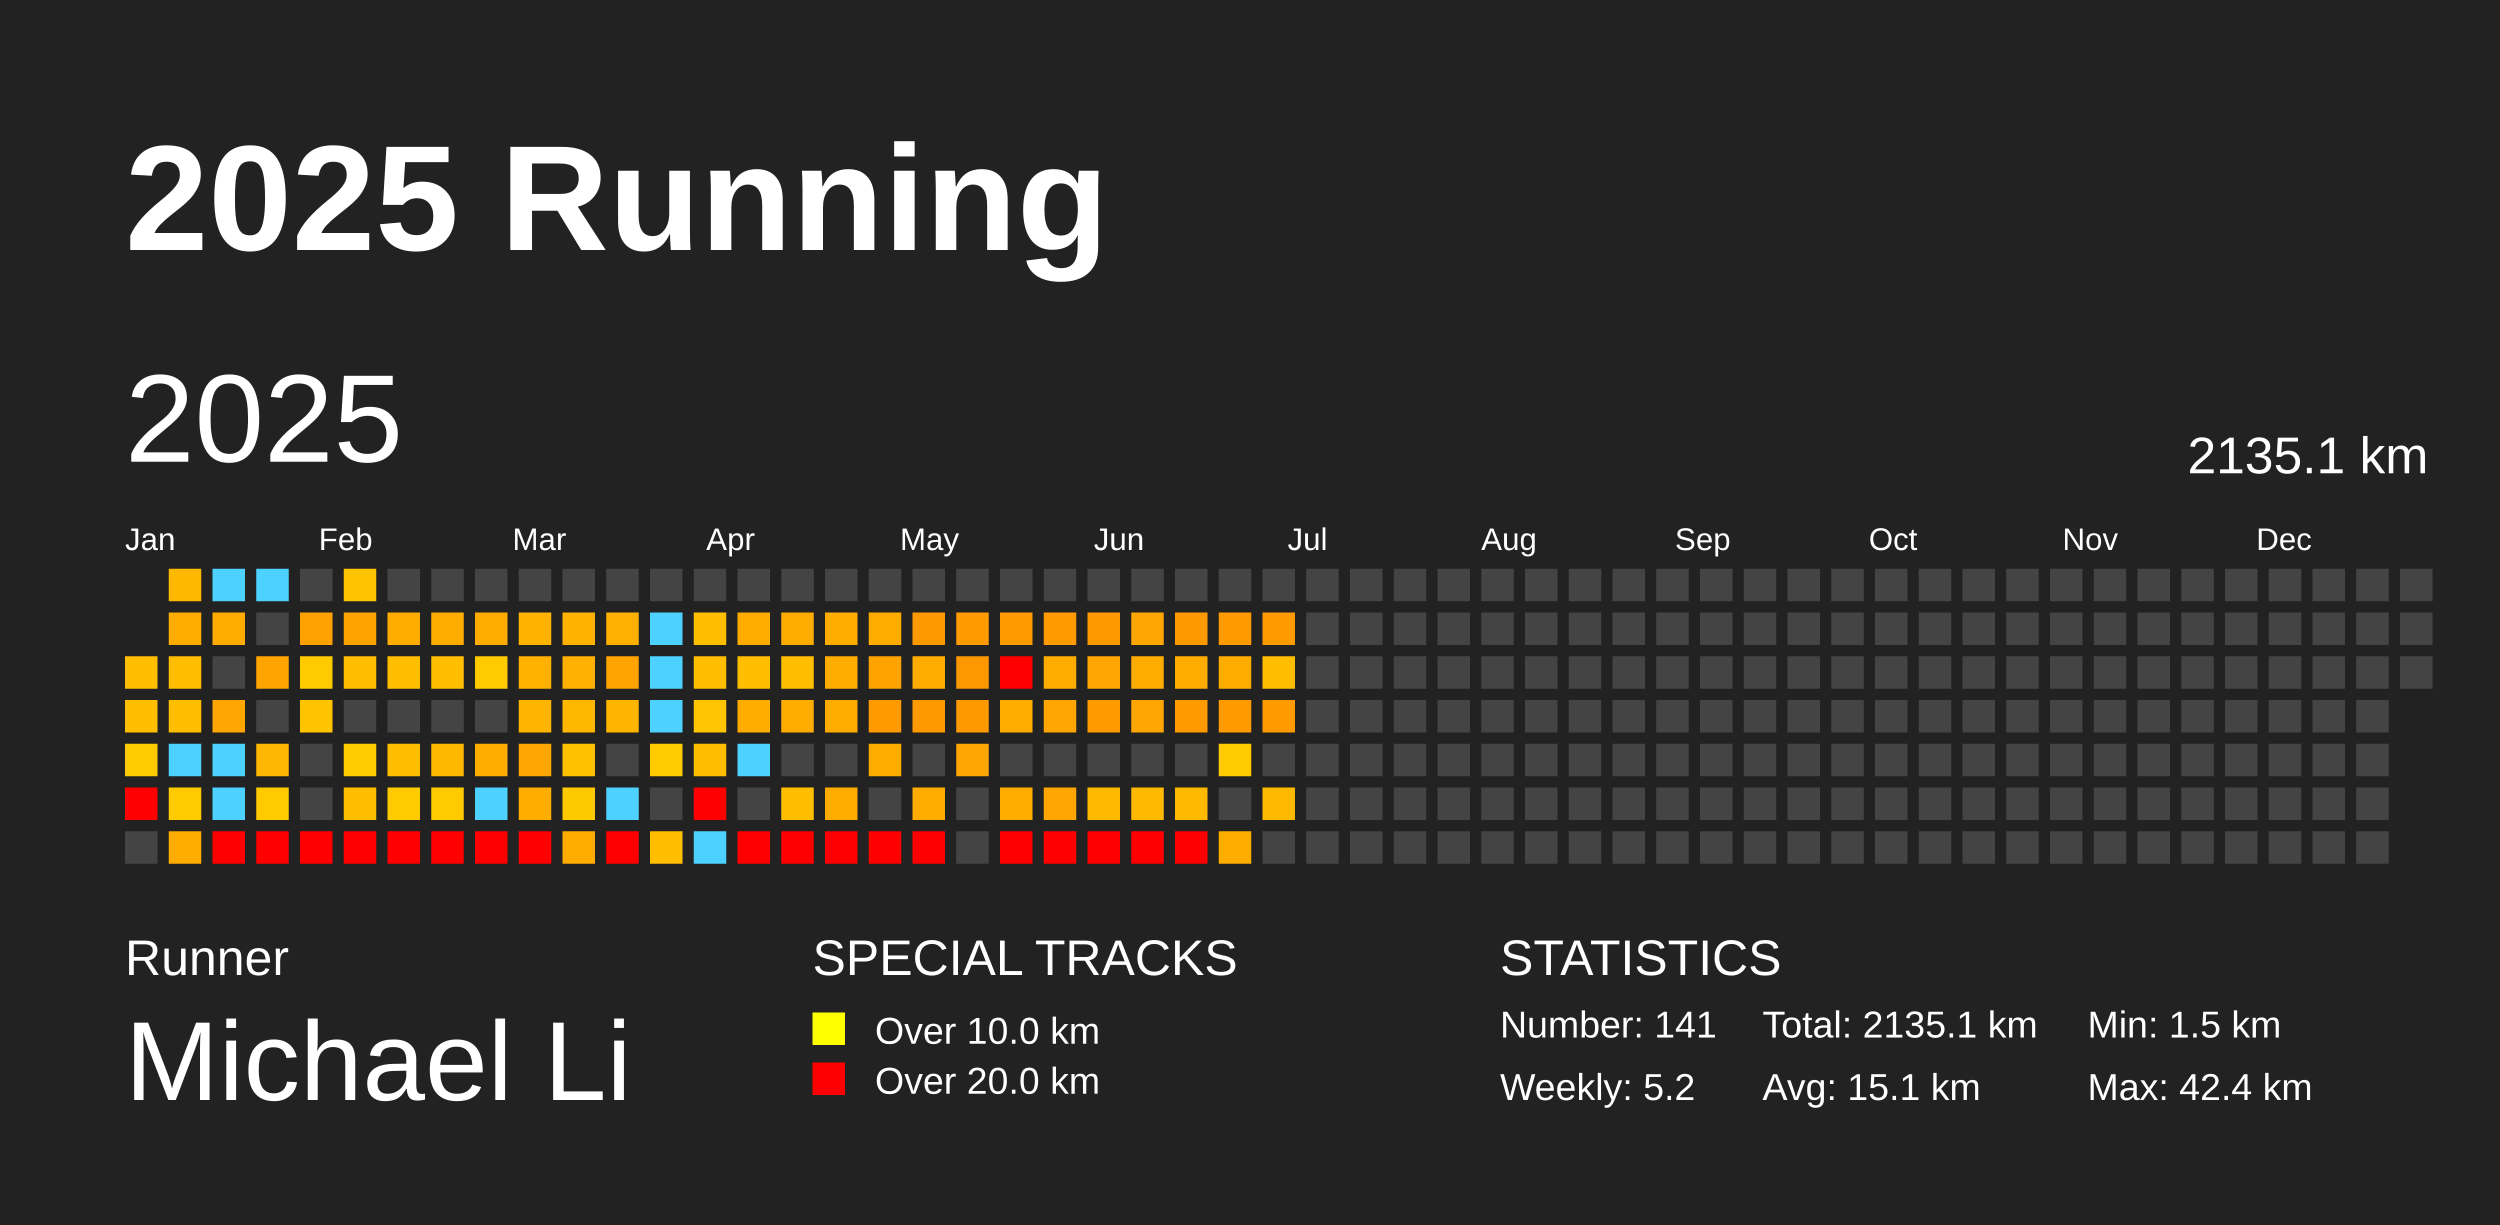
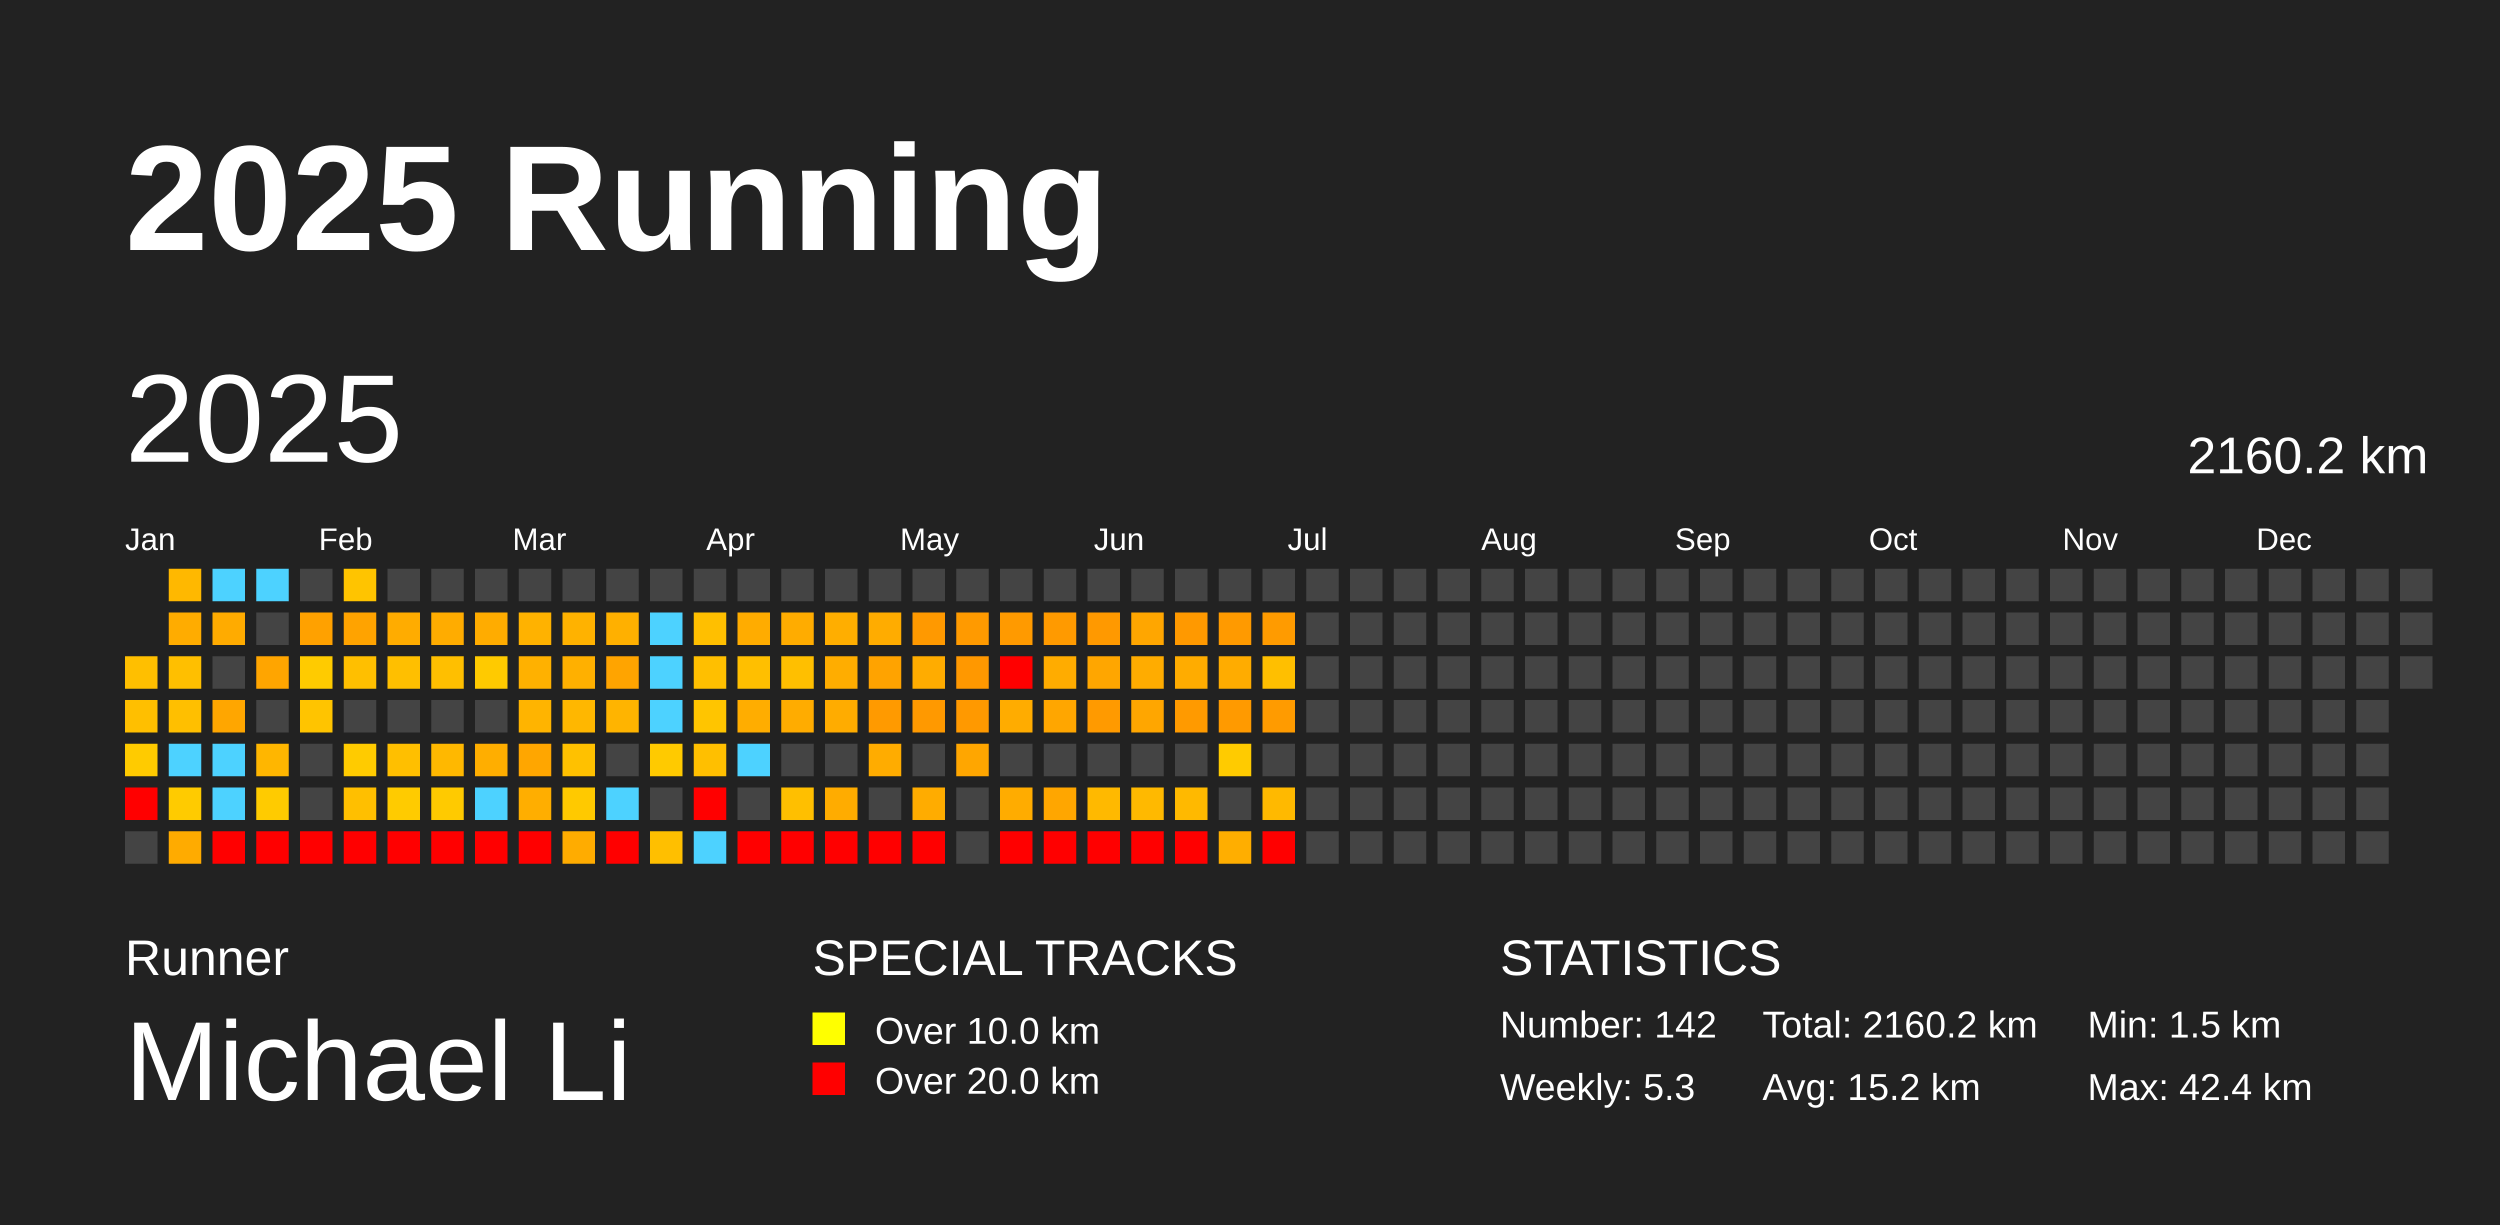
<svg xmlns="http://www.w3.org/2000/svg" baseProfile="full" height="98mm" version="1.1" viewBox="0,0,200,98" width="200mm">
  <defs />
  <rect fill="#222222" height="98" width="200" x="0" y="0" />
  <text fill="#FFFFFF" style="font-size:12px; font-family:Arial; font-weight:bold;" x="10" y="20">2025 Running</text>
  <text fill="#FFFFFF" style="font-size:4px; font-family:Arial" x="10" y="78">Runner</text>
  <text fill="#FFFFFF" style="font-size:9px; font-family:Arial" x="10" y="88">Michael Li</text>
  <text fill="#FFFFFF" style="font-size:4px; font-family:Arial" x="65" y="78">SPECIAL TRACKS</text>
  <rect fill="yellow" height="2.6" width="2.6" x="65" y="81" />
  <text fill="#FFFFFF" style="font-size:3px; font-family:Arial" x="70" y="83.5">Over 10.0 km</text>
  <rect fill="red" height="2.6" width="2.6" x="65" y="85" />
  <text fill="#FFFFFF" style="font-size:3px; font-family:Arial" x="70" y="87.5">Over 20.0 km</text>
  <text fill="#FFFFFF" style="font-size:4px; font-family:Arial" x="120" y="78">STATISTICS</text>
-   <text fill="#FFFFFF" style="font-size:3px; font-family:Arial" x="120" y="83">Number: 141</text>
-   <text fill="#FFFFFF" style="font-size:3px; font-family:Arial" x="120" y="88">Weekly: 5.2</text>
-   <text fill="#FFFFFF" style="font-size:3px; font-family:Arial" x="141" y="83">Total: 2135.1 km</text>
-   <text fill="#FFFFFF" style="font-size:3px; font-family:Arial" x="141" y="88">Avg: 15.1 km</text>
+   <text fill="#FFFFFF" style="font-size:3px; font-family:Arial" x="120" y="83">Number: 142</text>
+   <text fill="#FFFFFF" style="font-size:3px; font-family:Arial" x="120" y="88">Weekly: 5.3</text>
+   <text fill="#FFFFFF" style="font-size:3px; font-family:Arial" x="141" y="83">Total: 2160.2 km</text>
+   <text fill="#FFFFFF" style="font-size:3px; font-family:Arial" x="141" y="88">Avg: 15.2 km</text>
  <text fill="#FFFFFF" style="font-size:3px; font-family:Arial" x="167" y="83">Min: 1.5 km</text>
  <text fill="#FFFFFF" style="font-size:3px; font-family:Arial" x="167" y="88">Max: 42.4 km</text>
  <text dominant-baseline="hanging" fill="#FFFFFF" style="font-size:10.0px; font-family:Arial;" x="10" y="30">2025</text>
-   <text dominant-baseline="hanging" fill="#FFFFFF" style="font-size:4.125px; font-family:Arial;" x="175" y="35">2135.1 km</text>
+   <text dominant-baseline="hanging" fill="#FFFFFF" style="font-size:4.125px; font-family:Arial;" x="175" y="35">2160.2 km</text>
  <text fill="#FFFFFF" style="font-size:2.5px; font-family:Arial" x="10.0" y="44">Jan</text>
  <text fill="#FFFFFF" style="font-size:2.5px; font-family:Arial" x="25.5" y="44">Feb</text>
  <text fill="#FFFFFF" style="font-size:2.5px; font-family:Arial" x="41.0" y="44">Mar</text>
  <text fill="#FFFFFF" style="font-size:2.5px; font-family:Arial" x="56.5" y="44">Apr</text>
  <text fill="#FFFFFF" style="font-size:2.5px; font-family:Arial" x="72.0" y="44">May</text>
  <text fill="#FFFFFF" style="font-size:2.5px; font-family:Arial" x="87.5" y="44">Jun</text>
  <text fill="#FFFFFF" style="font-size:2.5px; font-family:Arial" x="103.0" y="44">Jul</text>
  <text fill="#FFFFFF" style="font-size:2.5px; font-family:Arial" x="118.5" y="44">Aug</text>
  <text fill="#FFFFFF" style="font-size:2.5px; font-family:Arial" x="134.0" y="44">Sep</text>
  <text fill="#FFFFFF" style="font-size:2.5px; font-family:Arial" x="149.5" y="44">Oct</text>
  <text fill="#FFFFFF" style="font-size:2.5px; font-family:Arial" x="165.0" y="44">Nov</text>
  <text fill="#FFFFFF" style="font-size:2.5px; font-family:Arial" x="180.5" y="44">Dec</text>
  <rect fill="#ffbf00" height="2.6" width="2.6" x="10.0" y="52.5" />
  <rect fill="#ffbf00" height="2.6" width="2.6" x="10.0" y="56.0" />
  <rect fill="#ffcb00" height="2.6" width="2.6" x="10.0" y="59.5" />
  <rect fill="red" height="2.6" width="2.6" x="10.0" y="63.0" />
  <rect fill="#444444" height="2.6" width="2.6" x="10.0" y="66.5" />
  <rect fill="#ffb800" height="2.6" width="2.6" x="13.5" y="45.5" />
  <rect fill="#ffac00" height="2.6" width="2.6" x="13.5" y="49.0" />
  <rect fill="#ffbf00" height="2.6" width="2.6" x="13.5" y="52.5" />
  <rect fill="#ffbf00" height="2.6" width="2.6" x="13.5" y="56.0" />
  <rect fill="#4dd2ff" height="2.6" width="2.6" x="13.5" y="59.5" />
  <rect fill="#ffcb00" height="2.6" width="2.6" x="13.5" y="63.0" />
  <rect fill="#ffab00" height="2.6" width="2.6" x="13.5" y="66.5" />
  <rect fill="#4dd2ff" height="2.6" width="2.6" x="17.0" y="45.5" />
  <rect fill="#ffab00" height="2.6" width="2.6" x="17.0" y="49.0" />
  <rect fill="#444444" height="2.6" width="2.6" x="17.0" y="52.5" />
  <rect fill="#ffa600" height="2.6" width="2.6" x="17.0" y="56.0" />
  <rect fill="#4dd2ff" height="2.6" width="2.6" x="17.0" y="59.5" />
  <rect fill="#4dd2ff" height="2.6" width="2.6" x="17.0" y="63.0" />
  <rect fill="red" height="2.6" width="2.6" x="17.0" y="66.5" />
  <rect fill="#4dd2ff" height="2.6" width="2.6" x="20.5" y="45.5" />
  <rect fill="#444444" height="2.6" width="2.6" x="20.5" y="49.0" />
  <rect fill="#ffa500" height="2.6" width="2.6" x="20.5" y="52.5" />
  <rect fill="#444444" height="2.6" width="2.6" x="20.5" y="56.0" />
  <rect fill="#ffb600" height="2.6" width="2.6" x="20.5" y="59.5" />
  <rect fill="#ffcb00" height="2.6" width="2.6" x="20.5" y="63.0" />
  <rect fill="red" height="2.6" width="2.6" x="20.5" y="66.5" />
  <rect fill="#444444" height="2.6" width="2.6" x="24.0" y="45.5" />
  <rect fill="#ffa100" height="2.6" width="2.6" x="24.0" y="49.0" />
  <rect fill="#ffcb00" height="2.6" width="2.6" x="24.0" y="52.5" />
  <rect fill="#ffc400" height="2.6" width="2.6" x="24.0" y="56.0" />
  <rect fill="#444444" height="2.6" width="2.6" x="24.0" y="59.5" />
  <rect fill="#444444" height="2.6" width="2.6" x="24.0" y="63.0" />
  <rect fill="red" height="2.6" width="2.6" x="24.0" y="66.5" />
  <rect fill="#ffc400" height="2.6" width="2.6" x="27.5" y="45.5" />
  <rect fill="#ffa300" height="2.6" width="2.6" x="27.5" y="49.0" />
  <rect fill="#ffbf00" height="2.6" width="2.6" x="27.5" y="52.5" />
  <rect fill="#444444" height="2.6" width="2.6" x="27.5" y="56.0" />
  <rect fill="#ffcb00" height="2.6" width="2.6" x="27.5" y="59.5" />
  <rect fill="#ffbf00" height="2.6" width="2.6" x="27.5" y="63.0" />
  <rect fill="red" height="2.6" width="2.6" x="27.5" y="66.5" />
  <rect fill="#444444" height="2.6" width="2.6" x="31.0" y="45.5" />
  <rect fill="#ffac00" height="2.6" width="2.6" x="31.0" y="49.0" />
  <rect fill="#ffbf00" height="2.6" width="2.6" x="31.0" y="52.5" />
  <rect fill="#444444" height="2.6" width="2.6" x="31.0" y="56.0" />
  <rect fill="#ffbf00" height="2.6" width="2.6" x="31.0" y="59.5" />
  <rect fill="#ffcb00" height="2.6" width="2.6" x="31.0" y="63.0" />
  <rect fill="red" height="2.6" width="2.6" x="31.0" y="66.5" />
  <rect fill="#444444" height="2.6" width="2.6" x="34.5" y="45.5" />
  <rect fill="#ffac00" height="2.6" width="2.6" x="34.5" y="49.0" />
  <rect fill="#ffbf00" height="2.6" width="2.6" x="34.5" y="52.5" />
  <rect fill="#444444" height="2.6" width="2.6" x="34.5" y="56.0" />
  <rect fill="#ffb800" height="2.6" width="2.6" x="34.5" y="59.5" />
  <rect fill="#ffca00" height="2.6" width="2.6" x="34.5" y="63.0" />
  <rect fill="red" height="2.6" width="2.6" x="34.5" y="66.5" />
  <rect fill="#444444" height="2.6" width="2.6" x="38.0" y="45.5" />
  <rect fill="#ffac00" height="2.6" width="2.6" x="38.0" y="49.0" />
  <rect fill="#ffca00" height="2.6" width="2.6" x="38.0" y="52.5" />
  <rect fill="#444444" height="2.6" width="2.6" x="38.0" y="56.0" />
  <rect fill="#ffae00" height="2.6" width="2.6" x="38.0" y="59.5" />
  <rect fill="#4dd2ff" height="2.6" width="2.6" x="38.0" y="63.0" />
  <rect fill="red" height="2.6" width="2.6" x="38.0" y="66.5" />
  <rect fill="#444444" height="2.6" width="2.6" x="41.5" y="45.5" />
  <rect fill="#ffb200" height="2.6" width="2.6" x="41.5" y="49.0" />
  <rect fill="#ffb100" height="2.6" width="2.6" x="41.5" y="52.5" />
  <rect fill="#ffb400" height="2.6" width="2.6" x="41.5" y="56.0" />
  <rect fill="#ffa600" height="2.6" width="2.6" x="41.5" y="59.5" />
  <rect fill="#ffae00" height="2.6" width="2.6" x="41.5" y="63.0" />
  <rect fill="red" height="2.6" width="2.6" x="41.5" y="66.5" />
  <rect fill="#444444" height="2.6" width="2.6" x="45.0" y="45.5" />
  <rect fill="#ffb200" height="2.6" width="2.6" x="45.0" y="49.0" />
  <rect fill="#ffb000" height="2.6" width="2.6" x="45.0" y="52.5" />
  <rect fill="#ffb700" height="2.6" width="2.6" x="45.0" y="56.0" />
  <rect fill="#ffc100" height="2.6" width="2.6" x="45.0" y="59.5" />
  <rect fill="#ffc900" height="2.6" width="2.6" x="45.0" y="63.0" />
  <rect fill="#ffac00" height="2.6" width="2.6" x="45.0" y="66.5" />
  <rect fill="#444444" height="2.6" width="2.6" x="48.5" y="45.5" />
  <rect fill="#ffb000" height="2.6" width="2.6" x="48.5" y="49.0" />
  <rect fill="#ffa400" height="2.6" width="2.6" x="48.5" y="52.5" />
  <rect fill="#ffb400" height="2.6" width="2.6" x="48.5" y="56.0" />
  <rect fill="#444444" height="2.6" width="2.6" x="48.5" y="59.5" />
  <rect fill="#4dd2ff" height="2.6" width="2.6" x="48.5" y="63.0" />
  <rect fill="red" height="2.6" width="2.6" x="48.5" y="66.5" />
  <rect fill="#444444" height="2.6" width="2.6" x="52.0" y="45.5" />
  <rect fill="#4dd2ff" height="2.6" width="2.6" x="52.0" y="49.0" />
  <rect fill="#4dd2ff" height="2.6" width="2.6" x="52.0" y="52.5" />
  <rect fill="#4dd2ff" height="2.6" width="2.6" x="52.0" y="56.0" />
  <rect fill="#ffca00" height="2.6" width="2.6" x="52.0" y="59.5" />
  <rect fill="#444444" height="2.6" width="2.6" x="52.0" y="63.0" />
  <rect fill="#ffbf00" height="2.6" width="2.6" x="52.0" y="66.5" />
  <rect fill="#444444" height="2.6" width="2.6" x="55.5" y="45.5" />
  <rect fill="#ffbf00" height="2.6" width="2.6" x="55.5" y="49.0" />
  <rect fill="#ffbf00" height="2.6" width="2.6" x="55.5" y="52.5" />
  <rect fill="#ffc500" height="2.6" width="2.6" x="55.5" y="56.0" />
  <rect fill="#ffbf00" height="2.6" width="2.6" x="55.5" y="59.5" />
  <rect fill="red" height="2.6" width="2.6" x="55.5" y="63.0" />
  <rect fill="#4dd2ff" height="2.6" width="2.6" x="55.5" y="66.5" />
  <rect fill="#444444" height="2.6" width="2.6" x="59.0" y="45.5" />
  <rect fill="#ffac00" height="2.6" width="2.6" x="59.0" y="49.0" />
  <rect fill="#ffbf00" height="2.6" width="2.6" x="59.0" y="52.5" />
  <rect fill="#ffad00" height="2.6" width="2.6" x="59.0" y="56.0" />
  <rect fill="#4dd2ff" height="2.6" width="2.6" x="59.0" y="59.5" />
  <rect fill="#444444" height="2.6" width="2.6" x="59.0" y="63.0" />
  <rect fill="red" height="2.6" width="2.6" x="59.0" y="66.5" />
  <rect fill="#444444" height="2.6" width="2.6" x="62.5" y="45.5" />
  <rect fill="#ffac00" height="2.6" width="2.6" x="62.5" y="49.0" />
  <rect fill="#ffbf00" height="2.6" width="2.6" x="62.5" y="52.5" />
  <rect fill="#ffac00" height="2.6" width="2.6" x="62.5" y="56.0" />
  <rect fill="#444444" height="2.6" width="2.6" x="62.5" y="59.5" />
  <rect fill="#ffbf00" height="2.6" width="2.6" x="62.5" y="63.0" />
  <rect fill="red" height="2.6" width="2.6" x="62.5" y="66.5" />
  <rect fill="#444444" height="2.6" width="2.6" x="66.0" y="45.5" />
  <rect fill="#ffae00" height="2.6" width="2.6" x="66.0" y="49.0" />
  <rect fill="#ffad00" height="2.6" width="2.6" x="66.0" y="52.5" />
  <rect fill="#ffac00" height="2.6" width="2.6" x="66.0" y="56.0" />
  <rect fill="#444444" height="2.6" width="2.6" x="66.0" y="59.5" />
  <rect fill="#ffac00" height="2.6" width="2.6" x="66.0" y="63.0" />
  <rect fill="red" height="2.6" width="2.6" x="66.0" y="66.5" />
  <rect fill="#444444" height="2.6" width="2.6" x="69.5" y="45.5" />
  <rect fill="#ffac00" height="2.6" width="2.6" x="69.5" y="49.0" />
  <rect fill="#ffa300" height="2.6" width="2.6" x="69.5" y="52.5" />
  <rect fill="#ff9a00" height="2.6" width="2.6" x="69.5" y="56.0" />
  <rect fill="#ffac00" height="2.6" width="2.6" x="69.5" y="59.5" />
  <rect fill="#444444" height="2.6" width="2.6" x="69.5" y="63.0" />
  <rect fill="red" height="2.6" width="2.6" x="69.5" y="66.5" />
  <rect fill="#444444" height="2.6" width="2.6" x="73.0" y="45.5" />
  <rect fill="#ff9900" height="2.6" width="2.6" x="73.0" y="49.0" />
  <rect fill="#ffac00" height="2.6" width="2.6" x="73.0" y="52.5" />
  <rect fill="#ff9900" height="2.6" width="2.6" x="73.0" y="56.0" />
  <rect fill="#444444" height="2.6" width="2.6" x="73.0" y="59.5" />
  <rect fill="#ffac00" height="2.6" width="2.6" x="73.0" y="63.0" />
  <rect fill="red" height="2.6" width="2.6" x="73.0" y="66.5" />
  <rect fill="#444444" height="2.6" width="2.6" x="76.5" y="45.5" />
  <rect fill="#ff9a00" height="2.6" width="2.6" x="76.5" y="49.0" />
  <rect fill="#ff9800" height="2.6" width="2.6" x="76.5" y="52.5" />
  <rect fill="#ff9900" height="2.6" width="2.6" x="76.5" y="56.0" />
  <rect fill="#ffa600" height="2.6" width="2.6" x="76.5" y="59.5" />
  <rect fill="#444444" height="2.6" width="2.6" x="76.5" y="63.0" />
  <rect fill="#444444" height="2.6" width="2.6" x="76.5" y="66.5" />
  <rect fill="#444444" height="2.6" width="2.6" x="80.0" y="45.5" />
  <rect fill="#ff9a00" height="2.6" width="2.6" x="80.0" y="49.0" />
  <rect fill="red" height="2.6" width="2.6" x="80.0" y="52.5" />
  <rect fill="#ffac00" height="2.6" width="2.6" x="80.0" y="56.0" />
  <rect fill="#444444" height="2.6" width="2.6" x="80.0" y="59.5" />
  <rect fill="#ffac00" height="2.6" width="2.6" x="80.0" y="63.0" />
  <rect fill="red" height="2.6" width="2.6" x="80.0" y="66.5" />
  <rect fill="#444444" height="2.6" width="2.6" x="83.5" y="45.5" />
  <rect fill="#ff9a00" height="2.6" width="2.6" x="83.5" y="49.0" />
  <rect fill="#ffac00" height="2.6" width="2.6" x="83.5" y="52.5" />
  <rect fill="#ffa600" height="2.6" width="2.6" x="83.5" y="56.0" />
  <rect fill="#444444" height="2.6" width="2.6" x="83.5" y="59.5" />
  <rect fill="#ffa600" height="2.6" width="2.6" x="83.5" y="63.0" />
  <rect fill="red" height="2.6" width="2.6" x="83.5" y="66.5" />
  <rect fill="#444444" height="2.6" width="2.6" x="87.0" y="45.5" />
  <rect fill="#ff9900" height="2.6" width="2.6" x="87.0" y="49.0" />
  <rect fill="#ffa600" height="2.6" width="2.6" x="87.0" y="52.5" />
  <rect fill="#ff9a00" height="2.6" width="2.6" x="87.0" y="56.0" />
  <rect fill="#444444" height="2.6" width="2.6" x="87.0" y="59.5" />
  <rect fill="#ffb900" height="2.6" width="2.6" x="87.0" y="63.0" />
  <rect fill="red" height="2.6" width="2.6" x="87.0" y="66.5" />
  <rect fill="#444444" height="2.6" width="2.6" x="90.5" y="45.5" />
  <rect fill="#ffa600" height="2.6" width="2.6" x="90.5" y="49.0" />
  <rect fill="#ffac00" height="2.6" width="2.6" x="90.5" y="52.5" />
  <rect fill="#ffa600" height="2.6" width="2.6" x="90.5" y="56.0" />
  <rect fill="#444444" height="2.6" width="2.6" x="90.5" y="59.5" />
  <rect fill="#ffb900" height="2.6" width="2.6" x="90.5" y="63.0" />
  <rect fill="red" height="2.6" width="2.6" x="90.5" y="66.5" />
  <rect fill="#444444" height="2.6" width="2.6" x="94.0" y="45.5" />
  <rect fill="#ff9900" height="2.6" width="2.6" x="94.0" y="49.0" />
  <rect fill="#ffac00" height="2.6" width="2.6" x="94.0" y="52.5" />
  <rect fill="#ff9a00" height="2.6" width="2.6" x="94.0" y="56.0" />
  <rect fill="#444444" height="2.6" width="2.6" x="94.0" y="59.5" />
  <rect fill="#ffb900" height="2.6" width="2.6" x="94.0" y="63.0" />
  <rect fill="red" height="2.6" width="2.6" x="94.0" y="66.5" />
  <rect fill="#444444" height="2.6" width="2.6" x="97.5" y="45.5" />
  <rect fill="#ff9a00" height="2.6" width="2.6" x="97.5" y="49.0" />
  <rect fill="#ffac00" height="2.6" width="2.6" x="97.5" y="52.5" />
  <rect fill="#ff9a00" height="2.6" width="2.6" x="97.5" y="56.0" />
  <rect fill="#ffcb00" height="2.6" width="2.6" x="97.5" y="59.5" />
  <rect fill="#444444" height="2.6" width="2.6" x="97.5" y="63.0" />
  <rect fill="#ffae00" height="2.6" width="2.6" x="97.5" y="66.5" />
  <rect fill="#444444" height="2.6" width="2.6" x="101.0" y="45.5" />
  <rect fill="#ff9b00" height="2.6" width="2.6" x="101.0" y="49.0" />
  <rect fill="#ffbf00" height="2.6" width="2.6" x="101.0" y="52.5" />
  <rect fill="#ff9b00" height="2.6" width="2.6" x="101.0" y="56.0" />
  <rect fill="#444444" height="2.6" width="2.6" x="101.0" y="59.5" />
  <rect fill="#ffb900" height="2.6" width="2.6" x="101.0" y="63.0" />
-   <rect fill="#444444" height="2.6" width="2.6" x="101.0" y="66.5" />
+   <rect fill="red" height="2.6" width="2.6" x="101.0" y="66.5" />
  <rect fill="#444444" height="2.6" width="2.6" x="104.5" y="45.5" />
  <rect fill="#444444" height="2.6" width="2.6" x="104.5" y="49.0" />
  <rect fill="#444444" height="2.6" width="2.6" x="104.5" y="52.5" />
  <rect fill="#444444" height="2.6" width="2.6" x="104.5" y="56.0" />
  <rect fill="#444444" height="2.6" width="2.6" x="104.5" y="59.5" />
  <rect fill="#444444" height="2.6" width="2.6" x="104.5" y="63.0" />
  <rect fill="#444444" height="2.6" width="2.6" x="104.5" y="66.5" />
  <rect fill="#444444" height="2.6" width="2.6" x="108.0" y="45.5" />
  <rect fill="#444444" height="2.6" width="2.6" x="108.0" y="49.0" />
  <rect fill="#444444" height="2.6" width="2.6" x="108.0" y="52.5" />
  <rect fill="#444444" height="2.6" width="2.6" x="108.0" y="56.0" />
  <rect fill="#444444" height="2.6" width="2.6" x="108.0" y="59.5" />
  <rect fill="#444444" height="2.6" width="2.6" x="108.0" y="63.0" />
  <rect fill="#444444" height="2.6" width="2.6" x="108.0" y="66.5" />
  <rect fill="#444444" height="2.6" width="2.6" x="111.5" y="45.5" />
  <rect fill="#444444" height="2.6" width="2.6" x="111.5" y="49.0" />
  <rect fill="#444444" height="2.6" width="2.6" x="111.5" y="52.5" />
  <rect fill="#444444" height="2.6" width="2.6" x="111.5" y="56.0" />
  <rect fill="#444444" height="2.6" width="2.6" x="111.5" y="59.5" />
  <rect fill="#444444" height="2.6" width="2.6" x="111.5" y="63.0" />
  <rect fill="#444444" height="2.6" width="2.6" x="111.5" y="66.5" />
  <rect fill="#444444" height="2.6" width="2.6" x="115.0" y="45.5" />
  <rect fill="#444444" height="2.6" width="2.6" x="115.0" y="49.0" />
  <rect fill="#444444" height="2.6" width="2.6" x="115.0" y="52.5" />
  <rect fill="#444444" height="2.6" width="2.6" x="115.0" y="56.0" />
  <rect fill="#444444" height="2.6" width="2.6" x="115.0" y="59.5" />
  <rect fill="#444444" height="2.6" width="2.6" x="115.0" y="63.0" />
  <rect fill="#444444" height="2.6" width="2.6" x="115.0" y="66.5" />
  <rect fill="#444444" height="2.6" width="2.6" x="118.5" y="45.5" />
  <rect fill="#444444" height="2.6" width="2.6" x="118.5" y="49.0" />
  <rect fill="#444444" height="2.6" width="2.6" x="118.5" y="52.5" />
  <rect fill="#444444" height="2.6" width="2.6" x="118.5" y="56.0" />
  <rect fill="#444444" height="2.6" width="2.6" x="118.5" y="59.5" />
  <rect fill="#444444" height="2.6" width="2.6" x="118.5" y="63.0" />
  <rect fill="#444444" height="2.6" width="2.6" x="118.5" y="66.5" />
  <rect fill="#444444" height="2.6" width="2.6" x="122.0" y="45.5" />
  <rect fill="#444444" height="2.6" width="2.6" x="122.0" y="49.0" />
  <rect fill="#444444" height="2.6" width="2.6" x="122.0" y="52.5" />
  <rect fill="#444444" height="2.6" width="2.6" x="122.0" y="56.0" />
  <rect fill="#444444" height="2.6" width="2.6" x="122.0" y="59.5" />
  <rect fill="#444444" height="2.6" width="2.6" x="122.0" y="63.0" />
  <rect fill="#444444" height="2.6" width="2.6" x="122.0" y="66.5" />
  <rect fill="#444444" height="2.6" width="2.6" x="125.5" y="45.5" />
  <rect fill="#444444" height="2.6" width="2.6" x="125.5" y="49.0" />
  <rect fill="#444444" height="2.6" width="2.6" x="125.5" y="52.5" />
  <rect fill="#444444" height="2.6" width="2.6" x="125.5" y="56.0" />
  <rect fill="#444444" height="2.6" width="2.6" x="125.5" y="59.5" />
  <rect fill="#444444" height="2.6" width="2.6" x="125.5" y="63.0" />
  <rect fill="#444444" height="2.6" width="2.6" x="125.5" y="66.5" />
  <rect fill="#444444" height="2.6" width="2.6" x="129.0" y="45.5" />
  <rect fill="#444444" height="2.6" width="2.6" x="129.0" y="49.0" />
  <rect fill="#444444" height="2.6" width="2.6" x="129.0" y="52.5" />
  <rect fill="#444444" height="2.6" width="2.6" x="129.0" y="56.0" />
  <rect fill="#444444" height="2.6" width="2.6" x="129.0" y="59.5" />
  <rect fill="#444444" height="2.6" width="2.6" x="129.0" y="63.0" />
  <rect fill="#444444" height="2.6" width="2.6" x="129.0" y="66.5" />
  <rect fill="#444444" height="2.6" width="2.6" x="132.5" y="45.5" />
  <rect fill="#444444" height="2.6" width="2.6" x="132.5" y="49.0" />
  <rect fill="#444444" height="2.6" width="2.6" x="132.5" y="52.5" />
  <rect fill="#444444" height="2.6" width="2.6" x="132.5" y="56.0" />
  <rect fill="#444444" height="2.6" width="2.6" x="132.5" y="59.5" />
  <rect fill="#444444" height="2.6" width="2.6" x="132.5" y="63.0" />
  <rect fill="#444444" height="2.6" width="2.6" x="132.5" y="66.5" />
  <rect fill="#444444" height="2.6" width="2.6" x="136.0" y="45.5" />
  <rect fill="#444444" height="2.6" width="2.6" x="136.0" y="49.0" />
  <rect fill="#444444" height="2.6" width="2.6" x="136.0" y="52.5" />
  <rect fill="#444444" height="2.6" width="2.6" x="136.0" y="56.0" />
  <rect fill="#444444" height="2.6" width="2.6" x="136.0" y="59.5" />
  <rect fill="#444444" height="2.6" width="2.6" x="136.0" y="63.0" />
  <rect fill="#444444" height="2.6" width="2.6" x="136.0" y="66.5" />
  <rect fill="#444444" height="2.6" width="2.6" x="139.5" y="45.5" />
  <rect fill="#444444" height="2.6" width="2.6" x="139.5" y="49.0" />
  <rect fill="#444444" height="2.6" width="2.6" x="139.5" y="52.5" />
  <rect fill="#444444" height="2.6" width="2.6" x="139.5" y="56.0" />
  <rect fill="#444444" height="2.6" width="2.6" x="139.5" y="59.5" />
  <rect fill="#444444" height="2.6" width="2.6" x="139.5" y="63.0" />
  <rect fill="#444444" height="2.6" width="2.6" x="139.5" y="66.5" />
  <rect fill="#444444" height="2.6" width="2.6" x="143.0" y="45.5" />
  <rect fill="#444444" height="2.6" width="2.6" x="143.0" y="49.0" />
  <rect fill="#444444" height="2.6" width="2.6" x="143.0" y="52.5" />
  <rect fill="#444444" height="2.6" width="2.6" x="143.0" y="56.0" />
  <rect fill="#444444" height="2.6" width="2.6" x="143.0" y="59.5" />
  <rect fill="#444444" height="2.6" width="2.6" x="143.0" y="63.0" />
  <rect fill="#444444" height="2.6" width="2.6" x="143.0" y="66.5" />
  <rect fill="#444444" height="2.6" width="2.6" x="146.5" y="45.5" />
  <rect fill="#444444" height="2.6" width="2.6" x="146.5" y="49.0" />
  <rect fill="#444444" height="2.6" width="2.6" x="146.5" y="52.5" />
  <rect fill="#444444" height="2.6" width="2.6" x="146.5" y="56.0" />
  <rect fill="#444444" height="2.6" width="2.6" x="146.5" y="59.5" />
  <rect fill="#444444" height="2.6" width="2.6" x="146.5" y="63.0" />
  <rect fill="#444444" height="2.6" width="2.6" x="146.5" y="66.5" />
  <rect fill="#444444" height="2.6" width="2.6" x="150.0" y="45.5" />
  <rect fill="#444444" height="2.6" width="2.6" x="150.0" y="49.0" />
  <rect fill="#444444" height="2.6" width="2.6" x="150.0" y="52.5" />
  <rect fill="#444444" height="2.6" width="2.6" x="150.0" y="56.0" />
  <rect fill="#444444" height="2.6" width="2.6" x="150.0" y="59.5" />
  <rect fill="#444444" height="2.6" width="2.6" x="150.0" y="63.0" />
  <rect fill="#444444" height="2.6" width="2.6" x="150.0" y="66.5" />
  <rect fill="#444444" height="2.6" width="2.6" x="153.5" y="45.5" />
  <rect fill="#444444" height="2.6" width="2.6" x="153.5" y="49.0" />
  <rect fill="#444444" height="2.6" width="2.6" x="153.5" y="52.5" />
  <rect fill="#444444" height="2.6" width="2.6" x="153.5" y="56.0" />
  <rect fill="#444444" height="2.6" width="2.6" x="153.5" y="59.5" />
  <rect fill="#444444" height="2.6" width="2.6" x="153.5" y="63.0" />
  <rect fill="#444444" height="2.6" width="2.6" x="153.5" y="66.5" />
  <rect fill="#444444" height="2.6" width="2.6" x="157.0" y="45.5" />
  <rect fill="#444444" height="2.6" width="2.6" x="157.0" y="49.0" />
  <rect fill="#444444" height="2.6" width="2.6" x="157.0" y="52.5" />
  <rect fill="#444444" height="2.6" width="2.6" x="157.0" y="56.0" />
  <rect fill="#444444" height="2.6" width="2.6" x="157.0" y="59.5" />
  <rect fill="#444444" height="2.6" width="2.6" x="157.0" y="63.0" />
  <rect fill="#444444" height="2.6" width="2.6" x="157.0" y="66.5" />
  <rect fill="#444444" height="2.6" width="2.6" x="160.5" y="45.5" />
  <rect fill="#444444" height="2.6" width="2.6" x="160.5" y="49.0" />
  <rect fill="#444444" height="2.6" width="2.6" x="160.5" y="52.5" />
  <rect fill="#444444" height="2.6" width="2.6" x="160.5" y="56.0" />
  <rect fill="#444444" height="2.6" width="2.6" x="160.5" y="59.5" />
  <rect fill="#444444" height="2.6" width="2.6" x="160.5" y="63.0" />
  <rect fill="#444444" height="2.6" width="2.6" x="160.5" y="66.5" />
  <rect fill="#444444" height="2.6" width="2.6" x="164.0" y="45.5" />
  <rect fill="#444444" height="2.6" width="2.6" x="164.0" y="49.0" />
  <rect fill="#444444" height="2.6" width="2.6" x="164.0" y="52.5" />
  <rect fill="#444444" height="2.6" width="2.6" x="164.0" y="56.0" />
  <rect fill="#444444" height="2.6" width="2.6" x="164.0" y="59.5" />
  <rect fill="#444444" height="2.6" width="2.6" x="164.0" y="63.0" />
  <rect fill="#444444" height="2.6" width="2.6" x="164.0" y="66.5" />
  <rect fill="#444444" height="2.6" width="2.6" x="167.5" y="45.5" />
  <rect fill="#444444" height="2.6" width="2.6" x="167.5" y="49.0" />
  <rect fill="#444444" height="2.6" width="2.6" x="167.5" y="52.5" />
  <rect fill="#444444" height="2.6" width="2.6" x="167.5" y="56.0" />
  <rect fill="#444444" height="2.6" width="2.6" x="167.5" y="59.5" />
  <rect fill="#444444" height="2.6" width="2.6" x="167.5" y="63.0" />
  <rect fill="#444444" height="2.6" width="2.6" x="167.5" y="66.5" />
  <rect fill="#444444" height="2.6" width="2.6" x="171.0" y="45.5" />
  <rect fill="#444444" height="2.6" width="2.6" x="171.0" y="49.0" />
  <rect fill="#444444" height="2.6" width="2.6" x="171.0" y="52.5" />
  <rect fill="#444444" height="2.6" width="2.6" x="171.0" y="56.0" />
  <rect fill="#444444" height="2.6" width="2.6" x="171.0" y="59.5" />
  <rect fill="#444444" height="2.6" width="2.6" x="171.0" y="63.0" />
  <rect fill="#444444" height="2.6" width="2.6" x="171.0" y="66.5" />
  <rect fill="#444444" height="2.6" width="2.6" x="174.5" y="45.5" />
  <rect fill="#444444" height="2.6" width="2.6" x="174.5" y="49.0" />
  <rect fill="#444444" height="2.6" width="2.6" x="174.5" y="52.5" />
  <rect fill="#444444" height="2.6" width="2.6" x="174.5" y="56.0" />
  <rect fill="#444444" height="2.6" width="2.6" x="174.5" y="59.5" />
  <rect fill="#444444" height="2.6" width="2.6" x="174.5" y="63.0" />
  <rect fill="#444444" height="2.6" width="2.6" x="174.5" y="66.5" />
  <rect fill="#444444" height="2.6" width="2.6" x="178.0" y="45.5" />
  <rect fill="#444444" height="2.6" width="2.6" x="178.0" y="49.0" />
  <rect fill="#444444" height="2.6" width="2.6" x="178.0" y="52.5" />
  <rect fill="#444444" height="2.6" width="2.6" x="178.0" y="56.0" />
  <rect fill="#444444" height="2.6" width="2.6" x="178.0" y="59.5" />
  <rect fill="#444444" height="2.6" width="2.6" x="178.0" y="63.0" />
  <rect fill="#444444" height="2.6" width="2.6" x="178.0" y="66.5" />
  <rect fill="#444444" height="2.6" width="2.6" x="181.5" y="45.5" />
  <rect fill="#444444" height="2.6" width="2.6" x="181.5" y="49.0" />
  <rect fill="#444444" height="2.6" width="2.6" x="181.5" y="52.5" />
  <rect fill="#444444" height="2.6" width="2.6" x="181.5" y="56.0" />
  <rect fill="#444444" height="2.6" width="2.6" x="181.5" y="59.5" />
  <rect fill="#444444" height="2.6" width="2.6" x="181.5" y="63.0" />
  <rect fill="#444444" height="2.6" width="2.6" x="181.5" y="66.5" />
  <rect fill="#444444" height="2.6" width="2.6" x="185.0" y="45.5" />
  <rect fill="#444444" height="2.6" width="2.6" x="185.0" y="49.0" />
  <rect fill="#444444" height="2.6" width="2.6" x="185.0" y="52.5" />
  <rect fill="#444444" height="2.6" width="2.6" x="185.0" y="56.0" />
  <rect fill="#444444" height="2.6" width="2.6" x="185.0" y="59.5" />
  <rect fill="#444444" height="2.6" width="2.6" x="185.0" y="63.0" />
  <rect fill="#444444" height="2.6" width="2.6" x="185.0" y="66.5" />
  <rect fill="#444444" height="2.6" width="2.6" x="188.5" y="45.5" />
  <rect fill="#444444" height="2.6" width="2.6" x="188.5" y="49.0" />
  <rect fill="#444444" height="2.6" width="2.6" x="188.5" y="52.5" />
  <rect fill="#444444" height="2.6" width="2.6" x="188.5" y="56.0" />
  <rect fill="#444444" height="2.6" width="2.6" x="188.5" y="59.5" />
  <rect fill="#444444" height="2.6" width="2.6" x="188.5" y="63.0" />
  <rect fill="#444444" height="2.6" width="2.6" x="188.5" y="66.5" />
  <rect fill="#444444" height="2.6" width="2.6" x="192.0" y="45.5" />
  <rect fill="#444444" height="2.6" width="2.6" x="192.0" y="49.0" />
  <rect fill="#444444" height="2.6" width="2.6" x="192.0" y="52.5" />
</svg>
